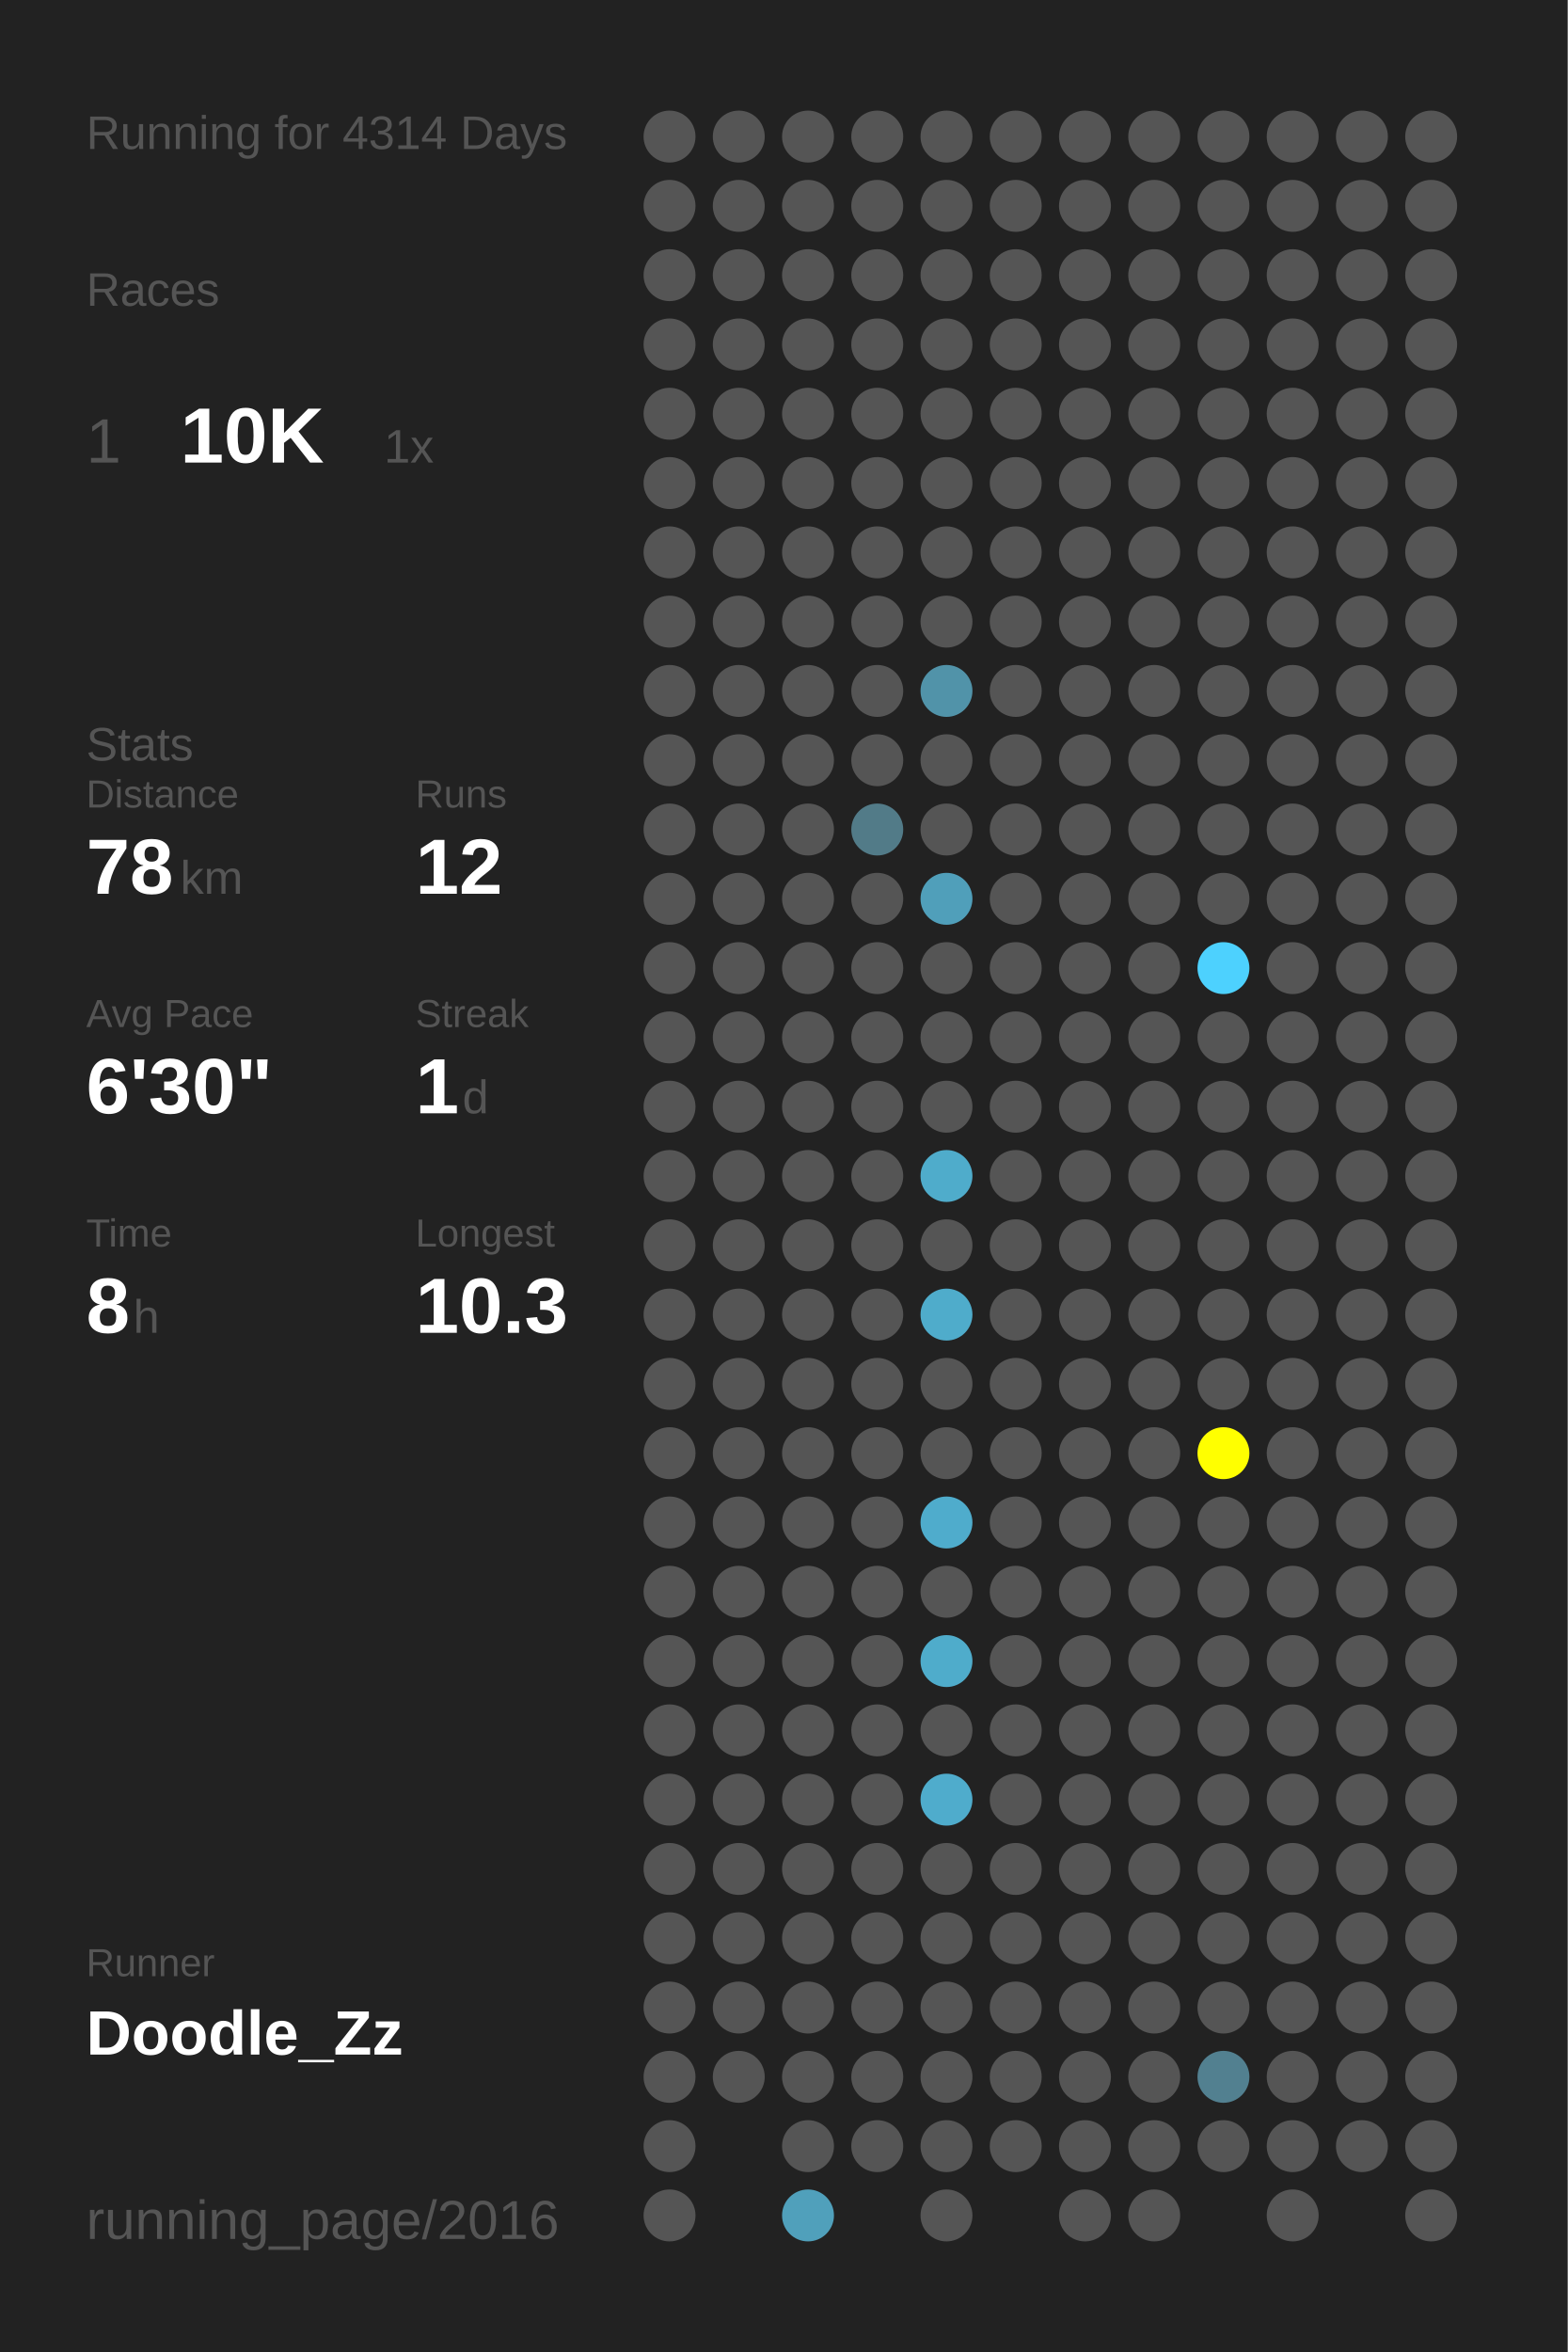
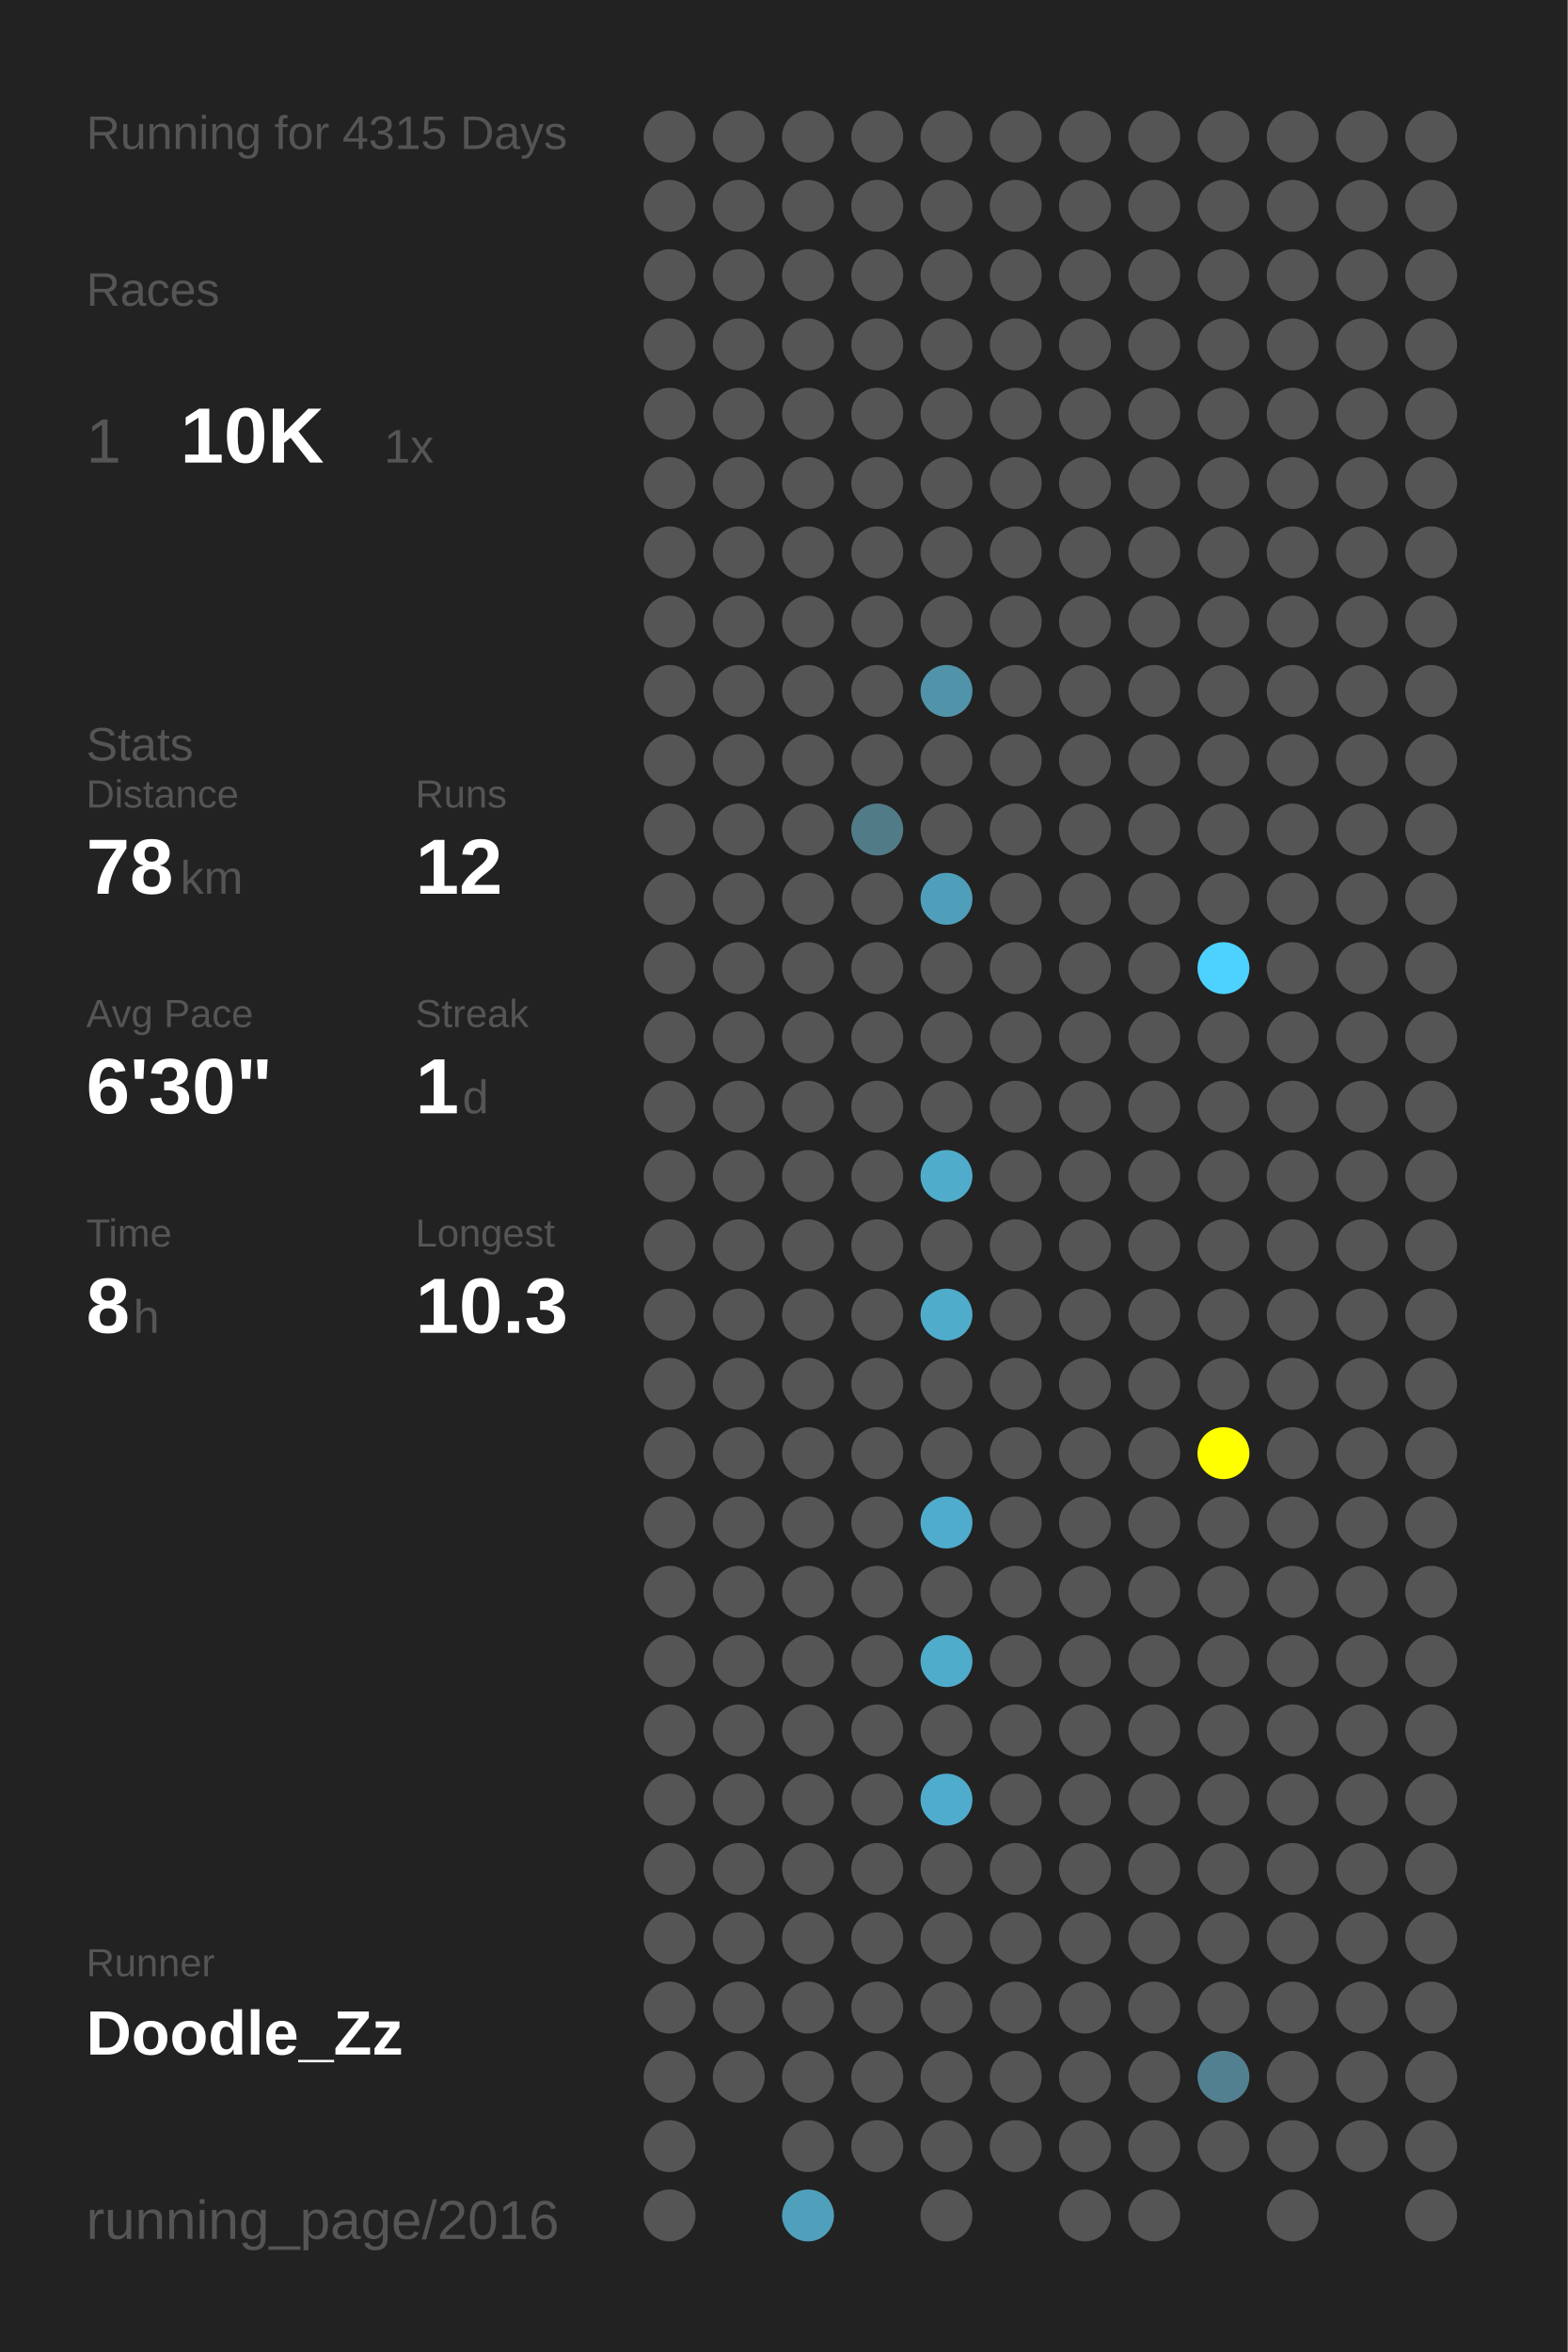
<svg xmlns="http://www.w3.org/2000/svg" baseProfile="full" height="300mm" version="1.1" viewBox="0,0,200,300" width="200mm">
  <defs />
  <rect fill="#222222" height="300" width="200" x="0" y="0" />
-   <text fill="#555555" style="font-size:6px; font-family:Arial;" x="11" y="19">Running for 4314 Days</text>
+   <text fill="#555555" style="font-size:6px; font-family:Arial;" x="11" y="19">Running for 4315 Days</text>
  <text fill="#555555" style="font-size:6px; font-family:Arial;" x="11" y="39">Races</text>
  <text fill="#555555" style="font-size:8px; font-family:Arial;" x="11" y="59">1</text>
  <text fill="#FFFFFF" style="font-size:10px; font-family:Arial; font-weight:bold;" x="23" y="59">10K</text>
  <text fill="#555555" style="font-size:6px; font-family:Arial;" x="49" y="59">1x</text>
  <text fill="#555555" style="font-size:6px; font-family:Arial;" x="11" y="97">Stats</text>
  <text fill="#555555" style="font-size:5px; font-family:Arial;" x="11" y="103">Distance</text>
  <text fill="#FFFFFF" style="font-size:10px; font-family:Arial; font-weight:bold;" x="11" y="114">78</text>
  <text fill="#555555" style="font-size:6px; font-family:Arial;" x="23" y="114">km</text>
  <text fill="#555555" style="font-size:5px; font-family:Arial;" x="53" y="103">Runs</text>
  <text fill="#FFFFFF" style="font-size:10px; font-family:Arial; font-weight:bold;" x="53" y="114">12</text>
  <text fill="#555555" style="font-size:5px; font-family:Arial;" x="11" y="131">Avg Pace</text>
  <text fill="#FFFFFF" style="font-size:10px; font-family:Arial; font-weight:bold;" x="11" y="142">6'30"</text>
  <text fill="#555555" style="font-size:5px; font-family:Arial;" x="53" y="131">Streak</text>
  <text fill="#FFFFFF" style="font-size:10px; font-family:Arial; font-weight:bold;" x="53" y="142">1</text>
  <text fill="#555555" style="font-size:6px; font-family:Arial;" x="59" y="142">d</text>
  <text fill="#555555" style="font-size:5px; font-family:Arial;" x="11" y="159">Time</text>
  <text fill="#FFFFFF" style="font-size:10px; font-family:Arial; font-weight:bold;" x="11" y="170">8</text>
  <text fill="#555555" style="font-size:6px; font-family:Arial;" x="17" y="170">h</text>
  <text fill="#555555" style="font-size:5px; font-family:Arial;" x="53" y="159">Longest</text>
  <text fill="#FFFFFF" style="font-size:10px; font-family:Arial; font-weight:bold;" x="53" y="170">10.3</text>
  <text fill="#555555" style="font-size:5px; font-family:Arial;" x="11" y="252.065">Runner</text>
  <text fill="#FFFFFF" style="font-size:8px; font-family:Arial; font-weight:bold;" x="11" y="262.065">Doodle_Zz</text>
  <text fill="#555555" style="font-size:7px; font-family:Arial;" x="11" y="285.581">running_page/2016</text>
  <circle cx="85.417" cy="17.419" fill="#555555" r="3.312" />
  <circle cx="85.417" cy="26.258" fill="#555555" r="3.312" />
  <circle cx="85.417" cy="35.097" fill="#555555" r="3.312" />
  <circle cx="85.417" cy="43.935" fill="#555555" r="3.312" />
  <circle cx="85.417" cy="52.774" fill="#555555" r="3.312" />
  <circle cx="85.417" cy="61.613" fill="#555555" r="3.312" />
  <circle cx="85.417" cy="70.452" fill="#555555" r="3.312" />
  <circle cx="85.417" cy="79.29" fill="#555555" r="3.312" />
  <circle cx="85.417" cy="88.129" fill="#555555" r="3.312" />
  <circle cx="85.417" cy="96.968" fill="#555555" r="3.312" />
  <circle cx="85.417" cy="105.806" fill="#555555" r="3.312" />
  <circle cx="85.417" cy="114.645" fill="#555555" r="3.312" />
  <circle cx="85.417" cy="123.484" fill="#555555" r="3.312" />
  <circle cx="85.417" cy="132.323" fill="#555555" r="3.312" />
  <circle cx="85.417" cy="141.161" fill="#555555" r="3.312" />
  <circle cx="85.417" cy="150" fill="#555555" r="3.312" />
  <circle cx="85.417" cy="158.839" fill="#555555" r="3.312" />
  <circle cx="85.417" cy="167.677" fill="#555555" r="3.312" />
  <circle cx="85.417" cy="176.516" fill="#555555" r="3.312" />
  <circle cx="85.417" cy="185.355" fill="#555555" r="3.312" />
  <circle cx="85.417" cy="194.194" fill="#555555" r="3.312" />
  <circle cx="85.417" cy="203.032" fill="#555555" r="3.312" />
  <circle cx="85.417" cy="211.871" fill="#555555" r="3.312" />
  <circle cx="85.417" cy="220.71" fill="#555555" r="3.312" />
  <circle cx="85.417" cy="229.548" fill="#555555" r="3.312" />
  <circle cx="85.417" cy="238.387" fill="#555555" r="3.312" />
  <circle cx="85.417" cy="247.226" fill="#555555" r="3.312" />
  <circle cx="85.417" cy="256.065" fill="#555555" r="3.312" />
  <circle cx="85.417" cy="264.903" fill="#555555" r="3.312" />
  <circle cx="85.417" cy="273.742" fill="#555555" r="3.312" />
  <circle cx="85.417" cy="282.581" fill="#555555" r="3.312" />
  <circle cx="94.25" cy="17.419" fill="#555555" r="3.312" />
  <circle cx="94.25" cy="26.258" fill="#555555" r="3.312" />
  <circle cx="94.25" cy="35.097" fill="#555555" r="3.312" />
  <circle cx="94.25" cy="43.935" fill="#555555" r="3.312" />
  <circle cx="94.25" cy="52.774" fill="#555555" r="3.312" />
  <circle cx="94.25" cy="61.613" fill="#555555" r="3.312" />
  <circle cx="94.25" cy="70.452" fill="#555555" r="3.312" />
  <circle cx="94.25" cy="79.29" fill="#555555" r="3.312" />
  <circle cx="94.25" cy="88.129" fill="#555555" r="3.312" />
  <circle cx="94.25" cy="96.968" fill="#555555" r="3.312" />
  <circle cx="94.25" cy="105.806" fill="#555555" r="3.312" />
  <circle cx="94.25" cy="114.645" fill="#555555" r="3.312" />
  <circle cx="94.25" cy="123.484" fill="#555555" r="3.312" />
  <circle cx="94.25" cy="132.323" fill="#555555" r="3.312" />
  <circle cx="94.25" cy="141.161" fill="#555555" r="3.312" />
  <circle cx="94.25" cy="150" fill="#555555" r="3.312" />
  <circle cx="94.25" cy="158.839" fill="#555555" r="3.312" />
  <circle cx="94.25" cy="167.677" fill="#555555" r="3.312" />
  <circle cx="94.25" cy="176.516" fill="#555555" r="3.312" />
  <circle cx="94.25" cy="185.355" fill="#555555" r="3.312" />
  <circle cx="94.25" cy="194.194" fill="#555555" r="3.312" />
  <circle cx="94.25" cy="203.032" fill="#555555" r="3.312" />
  <circle cx="94.25" cy="211.871" fill="#555555" r="3.312" />
  <circle cx="94.25" cy="220.71" fill="#555555" r="3.312" />
  <circle cx="94.25" cy="229.548" fill="#555555" r="3.312" />
  <circle cx="94.25" cy="238.387" fill="#555555" r="3.312" />
  <circle cx="94.25" cy="247.226" fill="#555555" r="3.312" />
  <circle cx="94.25" cy="256.065" fill="#555555" r="3.312" />
  <circle cx="94.25" cy="264.903" fill="#555555" r="3.312" />
  <circle cx="103.083" cy="17.419" fill="#555555" r="3.312" />
  <circle cx="103.083" cy="26.258" fill="#555555" r="3.312" />
  <circle cx="103.083" cy="35.097" fill="#555555" r="3.312" />
  <circle cx="103.083" cy="43.935" fill="#555555" r="3.312" />
  <circle cx="103.083" cy="52.774" fill="#555555" r="3.312" />
  <circle cx="103.083" cy="61.613" fill="#555555" r="3.312" />
  <circle cx="103.083" cy="70.452" fill="#555555" r="3.312" />
  <circle cx="103.083" cy="79.29" fill="#555555" r="3.312" />
  <circle cx="103.083" cy="88.129" fill="#555555" r="3.312" />
  <circle cx="103.083" cy="96.968" fill="#555555" r="3.312" />
  <circle cx="103.083" cy="105.806" fill="#555555" r="3.312" />
  <circle cx="103.083" cy="114.645" fill="#555555" r="3.312" />
  <circle cx="103.083" cy="123.484" fill="#555555" r="3.312" />
  <circle cx="103.083" cy="132.323" fill="#555555" r="3.312" />
  <circle cx="103.083" cy="141.161" fill="#555555" r="3.312" />
  <circle cx="103.083" cy="150" fill="#555555" r="3.312" />
  <circle cx="103.083" cy="158.839" fill="#555555" r="3.312" />
  <circle cx="103.083" cy="167.677" fill="#555555" r="3.312" />
  <circle cx="103.083" cy="176.516" fill="#555555" r="3.312" />
  <circle cx="103.083" cy="185.355" fill="#555555" r="3.312" />
  <circle cx="103.083" cy="194.194" fill="#555555" r="3.312" />
  <circle cx="103.083" cy="203.032" fill="#555555" r="3.312" />
  <circle cx="103.083" cy="211.871" fill="#555555" r="3.312" />
  <circle cx="103.083" cy="220.71" fill="#555555" r="3.312" />
  <circle cx="103.083" cy="229.548" fill="#555555" r="3.312" />
  <circle cx="103.083" cy="238.387" fill="#555555" r="3.312" />
  <circle cx="103.083" cy="247.226" fill="#555555" r="3.312" />
  <circle cx="103.083" cy="256.065" fill="#555555" r="3.312" />
  <circle cx="103.083" cy="264.903" fill="#555555" r="3.312" />
  <circle cx="103.083" cy="273.742" fill="#555555" r="3.312" />
  <circle cx="103.083" cy="282.581" fill="#50a0bb" r="3.312" />
  <circle cx="111.917" cy="17.419" fill="#555555" r="3.312" />
  <circle cx="111.917" cy="26.258" fill="#555555" r="3.312" />
  <circle cx="111.917" cy="35.097" fill="#555555" r="3.312" />
  <circle cx="111.917" cy="43.935" fill="#555555" r="3.312" />
  <circle cx="111.917" cy="52.774" fill="#555555" r="3.312" />
  <circle cx="111.917" cy="61.613" fill="#555555" r="3.312" />
  <circle cx="111.917" cy="70.452" fill="#555555" r="3.312" />
  <circle cx="111.917" cy="79.29" fill="#555555" r="3.312" />
  <circle cx="111.917" cy="88.129" fill="#555555" r="3.312" />
  <circle cx="111.917" cy="96.968" fill="#555555" r="3.312" />
  <circle cx="111.917" cy="105.806" fill="#527b88" r="3.312" />
  <circle cx="111.917" cy="114.645" fill="#555555" r="3.312" />
  <circle cx="111.917" cy="123.484" fill="#555555" r="3.312" />
  <circle cx="111.917" cy="132.323" fill="#555555" r="3.312" />
  <circle cx="111.917" cy="141.161" fill="#555555" r="3.312" />
  <circle cx="111.917" cy="150" fill="#555555" r="3.312" />
  <circle cx="111.917" cy="158.839" fill="#555555" r="3.312" />
  <circle cx="111.917" cy="167.677" fill="#555555" r="3.312" />
  <circle cx="111.917" cy="176.516" fill="#555555" r="3.312" />
  <circle cx="111.917" cy="185.355" fill="#555555" r="3.312" />
  <circle cx="111.917" cy="194.194" fill="#555555" r="3.312" />
  <circle cx="111.917" cy="203.032" fill="#555555" r="3.312" />
  <circle cx="111.917" cy="211.871" fill="#555555" r="3.312" />
  <circle cx="111.917" cy="220.71" fill="#555555" r="3.312" />
  <circle cx="111.917" cy="229.548" fill="#555555" r="3.312" />
  <circle cx="111.917" cy="238.387" fill="#555555" r="3.312" />
  <circle cx="111.917" cy="247.226" fill="#555555" r="3.312" />
  <circle cx="111.917" cy="256.065" fill="#555555" r="3.312" />
  <circle cx="111.917" cy="264.903" fill="#555555" r="3.312" />
  <circle cx="111.917" cy="273.742" fill="#555555" r="3.312" />
  <circle cx="120.75" cy="17.419" fill="#555555" r="3.312" />
  <circle cx="120.75" cy="26.258" fill="#555555" r="3.312" />
  <circle cx="120.75" cy="35.097" fill="#555555" r="3.312" />
  <circle cx="120.75" cy="43.935" fill="#555555" r="3.312" />
  <circle cx="120.75" cy="52.774" fill="#555555" r="3.312" />
  <circle cx="120.75" cy="61.613" fill="#555555" r="3.312" />
  <circle cx="120.75" cy="70.452" fill="#555555" r="3.312" />
  <circle cx="120.75" cy="79.29" fill="#555555" r="3.312" />
  <circle cx="120.75" cy="88.129" fill="#5193a9" r="3.312" />
  <circle cx="120.75" cy="96.968" fill="#555555" r="3.312" />
  <circle cx="120.75" cy="105.806" fill="#555555" r="3.312" />
  <circle cx="120.75" cy="114.645" fill="#509fba" r="3.312" />
  <circle cx="120.75" cy="123.484" fill="#555555" r="3.312" />
  <circle cx="120.75" cy="132.323" fill="#555555" r="3.312" />
  <circle cx="120.75" cy="141.161" fill="#555555" r="3.312" />
  <circle cx="120.75" cy="150" fill="#4faccb" r="3.312" />
  <circle cx="120.75" cy="158.839" fill="#555555" r="3.312" />
  <circle cx="120.75" cy="167.677" fill="#4faccb" r="3.312" />
  <circle cx="120.75" cy="176.516" fill="#555555" r="3.312" />
  <circle cx="120.75" cy="185.355" fill="#555555" r="3.312" />
  <circle cx="120.75" cy="194.194" fill="#4faccc" r="3.312" />
  <circle cx="120.75" cy="203.032" fill="#555555" r="3.312" />
  <circle cx="120.75" cy="211.871" fill="#4faccb" r="3.312" />
  <circle cx="120.75" cy="220.71" fill="#555555" r="3.312" />
  <circle cx="120.75" cy="229.548" fill="#4faccc" r="3.312" />
  <circle cx="120.75" cy="238.387" fill="#555555" r="3.312" />
  <circle cx="120.75" cy="247.226" fill="#555555" r="3.312" />
  <circle cx="120.75" cy="256.065" fill="#555555" r="3.312" />
  <circle cx="120.75" cy="264.903" fill="#555555" r="3.312" />
  <circle cx="120.75" cy="273.742" fill="#555555" r="3.312" />
  <circle cx="120.75" cy="282.581" fill="#555555" r="3.312" />
  <circle cx="129.583" cy="17.419" fill="#555555" r="3.312" />
  <circle cx="129.583" cy="26.258" fill="#555555" r="3.312" />
  <circle cx="129.583" cy="35.097" fill="#555555" r="3.312" />
  <circle cx="129.583" cy="43.935" fill="#555555" r="3.312" />
  <circle cx="129.583" cy="52.774" fill="#555555" r="3.312" />
  <circle cx="129.583" cy="61.613" fill="#555555" r="3.312" />
  <circle cx="129.583" cy="70.452" fill="#555555" r="3.312" />
  <circle cx="129.583" cy="79.29" fill="#555555" r="3.312" />
  <circle cx="129.583" cy="88.129" fill="#555555" r="3.312" />
  <circle cx="129.583" cy="96.968" fill="#555555" r="3.312" />
  <circle cx="129.583" cy="105.806" fill="#555555" r="3.312" />
  <circle cx="129.583" cy="114.645" fill="#555555" r="3.312" />
  <circle cx="129.583" cy="123.484" fill="#555555" r="3.312" />
  <circle cx="129.583" cy="132.323" fill="#555555" r="3.312" />
  <circle cx="129.583" cy="141.161" fill="#555555" r="3.312" />
  <circle cx="129.583" cy="150" fill="#555555" r="3.312" />
  <circle cx="129.583" cy="158.839" fill="#555555" r="3.312" />
  <circle cx="129.583" cy="167.677" fill="#555555" r="3.312" />
  <circle cx="129.583" cy="176.516" fill="#555555" r="3.312" />
  <circle cx="129.583" cy="185.355" fill="#555555" r="3.312" />
  <circle cx="129.583" cy="194.194" fill="#555555" r="3.312" />
  <circle cx="129.583" cy="203.032" fill="#555555" r="3.312" />
  <circle cx="129.583" cy="211.871" fill="#555555" r="3.312" />
  <circle cx="129.583" cy="220.71" fill="#555555" r="3.312" />
  <circle cx="129.583" cy="229.548" fill="#555555" r="3.312" />
  <circle cx="129.583" cy="238.387" fill="#555555" r="3.312" />
  <circle cx="129.583" cy="247.226" fill="#555555" r="3.312" />
  <circle cx="129.583" cy="256.065" fill="#555555" r="3.312" />
  <circle cx="129.583" cy="264.903" fill="#555555" r="3.312" />
  <circle cx="129.583" cy="273.742" fill="#555555" r="3.312" />
  <circle cx="138.417" cy="17.419" fill="#555555" r="3.312" />
  <circle cx="138.417" cy="26.258" fill="#555555" r="3.312" />
  <circle cx="138.417" cy="35.097" fill="#555555" r="3.312" />
  <circle cx="138.417" cy="43.935" fill="#555555" r="3.312" />
  <circle cx="138.417" cy="52.774" fill="#555555" r="3.312" />
  <circle cx="138.417" cy="61.613" fill="#555555" r="3.312" />
  <circle cx="138.417" cy="70.452" fill="#555555" r="3.312" />
  <circle cx="138.417" cy="79.29" fill="#555555" r="3.312" />
  <circle cx="138.417" cy="88.129" fill="#555555" r="3.312" />
  <circle cx="138.417" cy="96.968" fill="#555555" r="3.312" />
  <circle cx="138.417" cy="105.806" fill="#555555" r="3.312" />
  <circle cx="138.417" cy="114.645" fill="#555555" r="3.312" />
  <circle cx="138.417" cy="123.484" fill="#555555" r="3.312" />
  <circle cx="138.417" cy="132.323" fill="#555555" r="3.312" />
  <circle cx="138.417" cy="141.161" fill="#555555" r="3.312" />
  <circle cx="138.417" cy="150" fill="#555555" r="3.312" />
  <circle cx="138.417" cy="158.839" fill="#555555" r="3.312" />
  <circle cx="138.417" cy="167.677" fill="#555555" r="3.312" />
  <circle cx="138.417" cy="176.516" fill="#555555" r="3.312" />
  <circle cx="138.417" cy="185.355" fill="#555555" r="3.312" />
  <circle cx="138.417" cy="194.194" fill="#555555" r="3.312" />
  <circle cx="138.417" cy="203.032" fill="#555555" r="3.312" />
  <circle cx="138.417" cy="211.871" fill="#555555" r="3.312" />
  <circle cx="138.417" cy="220.71" fill="#555555" r="3.312" />
  <circle cx="138.417" cy="229.548" fill="#555555" r="3.312" />
  <circle cx="138.417" cy="238.387" fill="#555555" r="3.312" />
  <circle cx="138.417" cy="247.226" fill="#555555" r="3.312" />
  <circle cx="138.417" cy="256.065" fill="#555555" r="3.312" />
  <circle cx="138.417" cy="264.903" fill="#555555" r="3.312" />
  <circle cx="138.417" cy="273.742" fill="#555555" r="3.312" />
  <circle cx="138.417" cy="282.581" fill="#555555" r="3.312" />
  <circle cx="147.25" cy="17.419" fill="#555555" r="3.312" />
  <circle cx="147.25" cy="26.258" fill="#555555" r="3.312" />
  <circle cx="147.25" cy="35.097" fill="#555555" r="3.312" />
  <circle cx="147.25" cy="43.935" fill="#555555" r="3.312" />
  <circle cx="147.25" cy="52.774" fill="#555555" r="3.312" />
  <circle cx="147.25" cy="61.613" fill="#555555" r="3.312" />
  <circle cx="147.25" cy="70.452" fill="#555555" r="3.312" />
  <circle cx="147.25" cy="79.29" fill="#555555" r="3.312" />
  <circle cx="147.25" cy="88.129" fill="#555555" r="3.312" />
  <circle cx="147.25" cy="96.968" fill="#555555" r="3.312" />
  <circle cx="147.25" cy="105.806" fill="#555555" r="3.312" />
  <circle cx="147.25" cy="114.645" fill="#555555" r="3.312" />
  <circle cx="147.25" cy="123.484" fill="#555555" r="3.312" />
  <circle cx="147.25" cy="132.323" fill="#555555" r="3.312" />
  <circle cx="147.25" cy="141.161" fill="#555555" r="3.312" />
  <circle cx="147.25" cy="150" fill="#555555" r="3.312" />
  <circle cx="147.25" cy="158.839" fill="#555555" r="3.312" />
  <circle cx="147.25" cy="167.677" fill="#555555" r="3.312" />
  <circle cx="147.25" cy="176.516" fill="#555555" r="3.312" />
  <circle cx="147.25" cy="185.355" fill="#555555" r="3.312" />
  <circle cx="147.25" cy="194.194" fill="#555555" r="3.312" />
  <circle cx="147.25" cy="203.032" fill="#555555" r="3.312" />
  <circle cx="147.25" cy="211.871" fill="#555555" r="3.312" />
  <circle cx="147.25" cy="220.71" fill="#555555" r="3.312" />
  <circle cx="147.25" cy="229.548" fill="#555555" r="3.312" />
  <circle cx="147.25" cy="238.387" fill="#555555" r="3.312" />
  <circle cx="147.25" cy="247.226" fill="#555555" r="3.312" />
  <circle cx="147.25" cy="256.065" fill="#555555" r="3.312" />
  <circle cx="147.25" cy="264.903" fill="#555555" r="3.312" />
  <circle cx="147.25" cy="273.742" fill="#555555" r="3.312" />
  <circle cx="147.25" cy="282.581" fill="#555555" r="3.312" />
  <circle cx="156.083" cy="17.419" fill="#555555" r="3.312" />
  <circle cx="156.083" cy="26.258" fill="#555555" r="3.312" />
  <circle cx="156.083" cy="35.097" fill="#555555" r="3.312" />
  <circle cx="156.083" cy="43.935" fill="#555555" r="3.312" />
  <circle cx="156.083" cy="52.774" fill="#555555" r="3.312" />
  <circle cx="156.083" cy="61.613" fill="#555555" r="3.312" />
  <circle cx="156.083" cy="70.452" fill="#555555" r="3.312" />
  <circle cx="156.083" cy="79.29" fill="#555555" r="3.312" />
  <circle cx="156.083" cy="88.129" fill="#555555" r="3.312" />
  <circle cx="156.083" cy="96.968" fill="#555555" r="3.312" />
  <circle cx="156.083" cy="105.806" fill="#555555" r="3.312" />
  <circle cx="156.083" cy="114.645" fill="#555555" r="3.312" />
  <circle cx="156.083" cy="123.484" fill="#4dd1fe" r="3.312" />
  <circle cx="156.083" cy="132.323" fill="#555555" r="3.312" />
  <circle cx="156.083" cy="141.161" fill="#555555" r="3.312" />
  <circle cx="156.083" cy="150" fill="#555555" r="3.312" />
  <circle cx="156.083" cy="158.839" fill="#555555" r="3.312" />
  <circle cx="156.083" cy="167.677" fill="#555555" r="3.312" />
  <circle cx="156.083" cy="176.516" fill="#555555" r="3.312" />
  <circle cx="156.083" cy="185.355" fill="#FFFF00" r="3.312" />
  <circle cx="156.083" cy="194.194" fill="#555555" r="3.312" />
  <circle cx="156.083" cy="203.032" fill="#555555" r="3.312" />
  <circle cx="156.083" cy="211.871" fill="#555555" r="3.312" />
  <circle cx="156.083" cy="220.71" fill="#555555" r="3.312" />
  <circle cx="156.083" cy="229.548" fill="#555555" r="3.312" />
  <circle cx="156.083" cy="238.387" fill="#555555" r="3.312" />
  <circle cx="156.083" cy="247.226" fill="#555555" r="3.312" />
  <circle cx="156.083" cy="256.065" fill="#555555" r="3.312" />
  <circle cx="156.083" cy="264.903" fill="#528090" r="3.312" />
  <circle cx="156.083" cy="273.742" fill="#555555" r="3.312" />
  <circle cx="164.917" cy="17.419" fill="#555555" r="3.312" />
  <circle cx="164.917" cy="26.258" fill="#555555" r="3.312" />
  <circle cx="164.917" cy="35.097" fill="#555555" r="3.312" />
  <circle cx="164.917" cy="43.935" fill="#555555" r="3.312" />
  <circle cx="164.917" cy="52.774" fill="#555555" r="3.312" />
  <circle cx="164.917" cy="61.613" fill="#555555" r="3.312" />
  <circle cx="164.917" cy="70.452" fill="#555555" r="3.312" />
  <circle cx="164.917" cy="79.29" fill="#555555" r="3.312" />
  <circle cx="164.917" cy="88.129" fill="#555555" r="3.312" />
  <circle cx="164.917" cy="96.968" fill="#555555" r="3.312" />
  <circle cx="164.917" cy="105.806" fill="#555555" r="3.312" />
  <circle cx="164.917" cy="114.645" fill="#555555" r="3.312" />
  <circle cx="164.917" cy="123.484" fill="#555555" r="3.312" />
  <circle cx="164.917" cy="132.323" fill="#555555" r="3.312" />
  <circle cx="164.917" cy="141.161" fill="#555555" r="3.312" />
  <circle cx="164.917" cy="150" fill="#555555" r="3.312" />
  <circle cx="164.917" cy="158.839" fill="#555555" r="3.312" />
  <circle cx="164.917" cy="167.677" fill="#555555" r="3.312" />
  <circle cx="164.917" cy="176.516" fill="#555555" r="3.312" />
  <circle cx="164.917" cy="185.355" fill="#555555" r="3.312" />
  <circle cx="164.917" cy="194.194" fill="#555555" r="3.312" />
  <circle cx="164.917" cy="203.032" fill="#555555" r="3.312" />
  <circle cx="164.917" cy="211.871" fill="#555555" r="3.312" />
  <circle cx="164.917" cy="220.71" fill="#555555" r="3.312" />
  <circle cx="164.917" cy="229.548" fill="#555555" r="3.312" />
  <circle cx="164.917" cy="238.387" fill="#555555" r="3.312" />
  <circle cx="164.917" cy="247.226" fill="#555555" r="3.312" />
  <circle cx="164.917" cy="256.065" fill="#555555" r="3.312" />
  <circle cx="164.917" cy="264.903" fill="#555555" r="3.312" />
  <circle cx="164.917" cy="273.742" fill="#555555" r="3.312" />
  <circle cx="164.917" cy="282.581" fill="#555555" r="3.312" />
  <circle cx="173.75" cy="17.419" fill="#555555" r="3.312" />
  <circle cx="173.75" cy="26.258" fill="#555555" r="3.312" />
  <circle cx="173.75" cy="35.097" fill="#555555" r="3.312" />
  <circle cx="173.75" cy="43.935" fill="#555555" r="3.312" />
  <circle cx="173.75" cy="52.774" fill="#555555" r="3.312" />
  <circle cx="173.75" cy="61.613" fill="#555555" r="3.312" />
  <circle cx="173.75" cy="70.452" fill="#555555" r="3.312" />
  <circle cx="173.75" cy="79.29" fill="#555555" r="3.312" />
  <circle cx="173.75" cy="88.129" fill="#555555" r="3.312" />
  <circle cx="173.75" cy="96.968" fill="#555555" r="3.312" />
  <circle cx="173.75" cy="105.806" fill="#555555" r="3.312" />
  <circle cx="173.75" cy="114.645" fill="#555555" r="3.312" />
  <circle cx="173.75" cy="123.484" fill="#555555" r="3.312" />
  <circle cx="173.75" cy="132.323" fill="#555555" r="3.312" />
  <circle cx="173.75" cy="141.161" fill="#555555" r="3.312" />
  <circle cx="173.75" cy="150" fill="#555555" r="3.312" />
  <circle cx="173.75" cy="158.839" fill="#555555" r="3.312" />
  <circle cx="173.75" cy="167.677" fill="#555555" r="3.312" />
  <circle cx="173.75" cy="176.516" fill="#555555" r="3.312" />
  <circle cx="173.75" cy="185.355" fill="#555555" r="3.312" />
  <circle cx="173.75" cy="194.194" fill="#555555" r="3.312" />
  <circle cx="173.75" cy="203.032" fill="#555555" r="3.312" />
  <circle cx="173.75" cy="211.871" fill="#555555" r="3.312" />
  <circle cx="173.75" cy="220.71" fill="#555555" r="3.312" />
  <circle cx="173.75" cy="229.548" fill="#555555" r="3.312" />
  <circle cx="173.75" cy="238.387" fill="#555555" r="3.312" />
  <circle cx="173.75" cy="247.226" fill="#555555" r="3.312" />
  <circle cx="173.75" cy="256.065" fill="#555555" r="3.312" />
  <circle cx="173.75" cy="264.903" fill="#555555" r="3.312" />
  <circle cx="173.75" cy="273.742" fill="#555555" r="3.312" />
  <circle cx="182.583" cy="17.419" fill="#555555" r="3.312" />
  <circle cx="182.583" cy="26.258" fill="#555555" r="3.312" />
  <circle cx="182.583" cy="35.097" fill="#555555" r="3.312" />
  <circle cx="182.583" cy="43.935" fill="#555555" r="3.312" />
  <circle cx="182.583" cy="52.774" fill="#555555" r="3.312" />
  <circle cx="182.583" cy="61.613" fill="#555555" r="3.312" />
  <circle cx="182.583" cy="70.452" fill="#555555" r="3.312" />
  <circle cx="182.583" cy="79.29" fill="#555555" r="3.312" />
  <circle cx="182.583" cy="88.129" fill="#555555" r="3.312" />
  <circle cx="182.583" cy="96.968" fill="#555555" r="3.312" />
  <circle cx="182.583" cy="105.806" fill="#555555" r="3.312" />
  <circle cx="182.583" cy="114.645" fill="#555555" r="3.312" />
  <circle cx="182.583" cy="123.484" fill="#555555" r="3.312" />
  <circle cx="182.583" cy="132.323" fill="#555555" r="3.312" />
  <circle cx="182.583" cy="141.161" fill="#555555" r="3.312" />
  <circle cx="182.583" cy="150" fill="#555555" r="3.312" />
  <circle cx="182.583" cy="158.839" fill="#555555" r="3.312" />
  <circle cx="182.583" cy="167.677" fill="#555555" r="3.312" />
  <circle cx="182.583" cy="176.516" fill="#555555" r="3.312" />
  <circle cx="182.583" cy="185.355" fill="#555555" r="3.312" />
  <circle cx="182.583" cy="194.194" fill="#555555" r="3.312" />
  <circle cx="182.583" cy="203.032" fill="#555555" r="3.312" />
  <circle cx="182.583" cy="211.871" fill="#555555" r="3.312" />
  <circle cx="182.583" cy="220.71" fill="#555555" r="3.312" />
  <circle cx="182.583" cy="229.548" fill="#555555" r="3.312" />
  <circle cx="182.583" cy="238.387" fill="#555555" r="3.312" />
  <circle cx="182.583" cy="247.226" fill="#555555" r="3.312" />
  <circle cx="182.583" cy="256.065" fill="#555555" r="3.312" />
  <circle cx="182.583" cy="264.903" fill="#555555" r="3.312" />
  <circle cx="182.583" cy="273.742" fill="#555555" r="3.312" />
  <circle cx="182.583" cy="282.581" fill="#555555" r="3.312" />
</svg>
